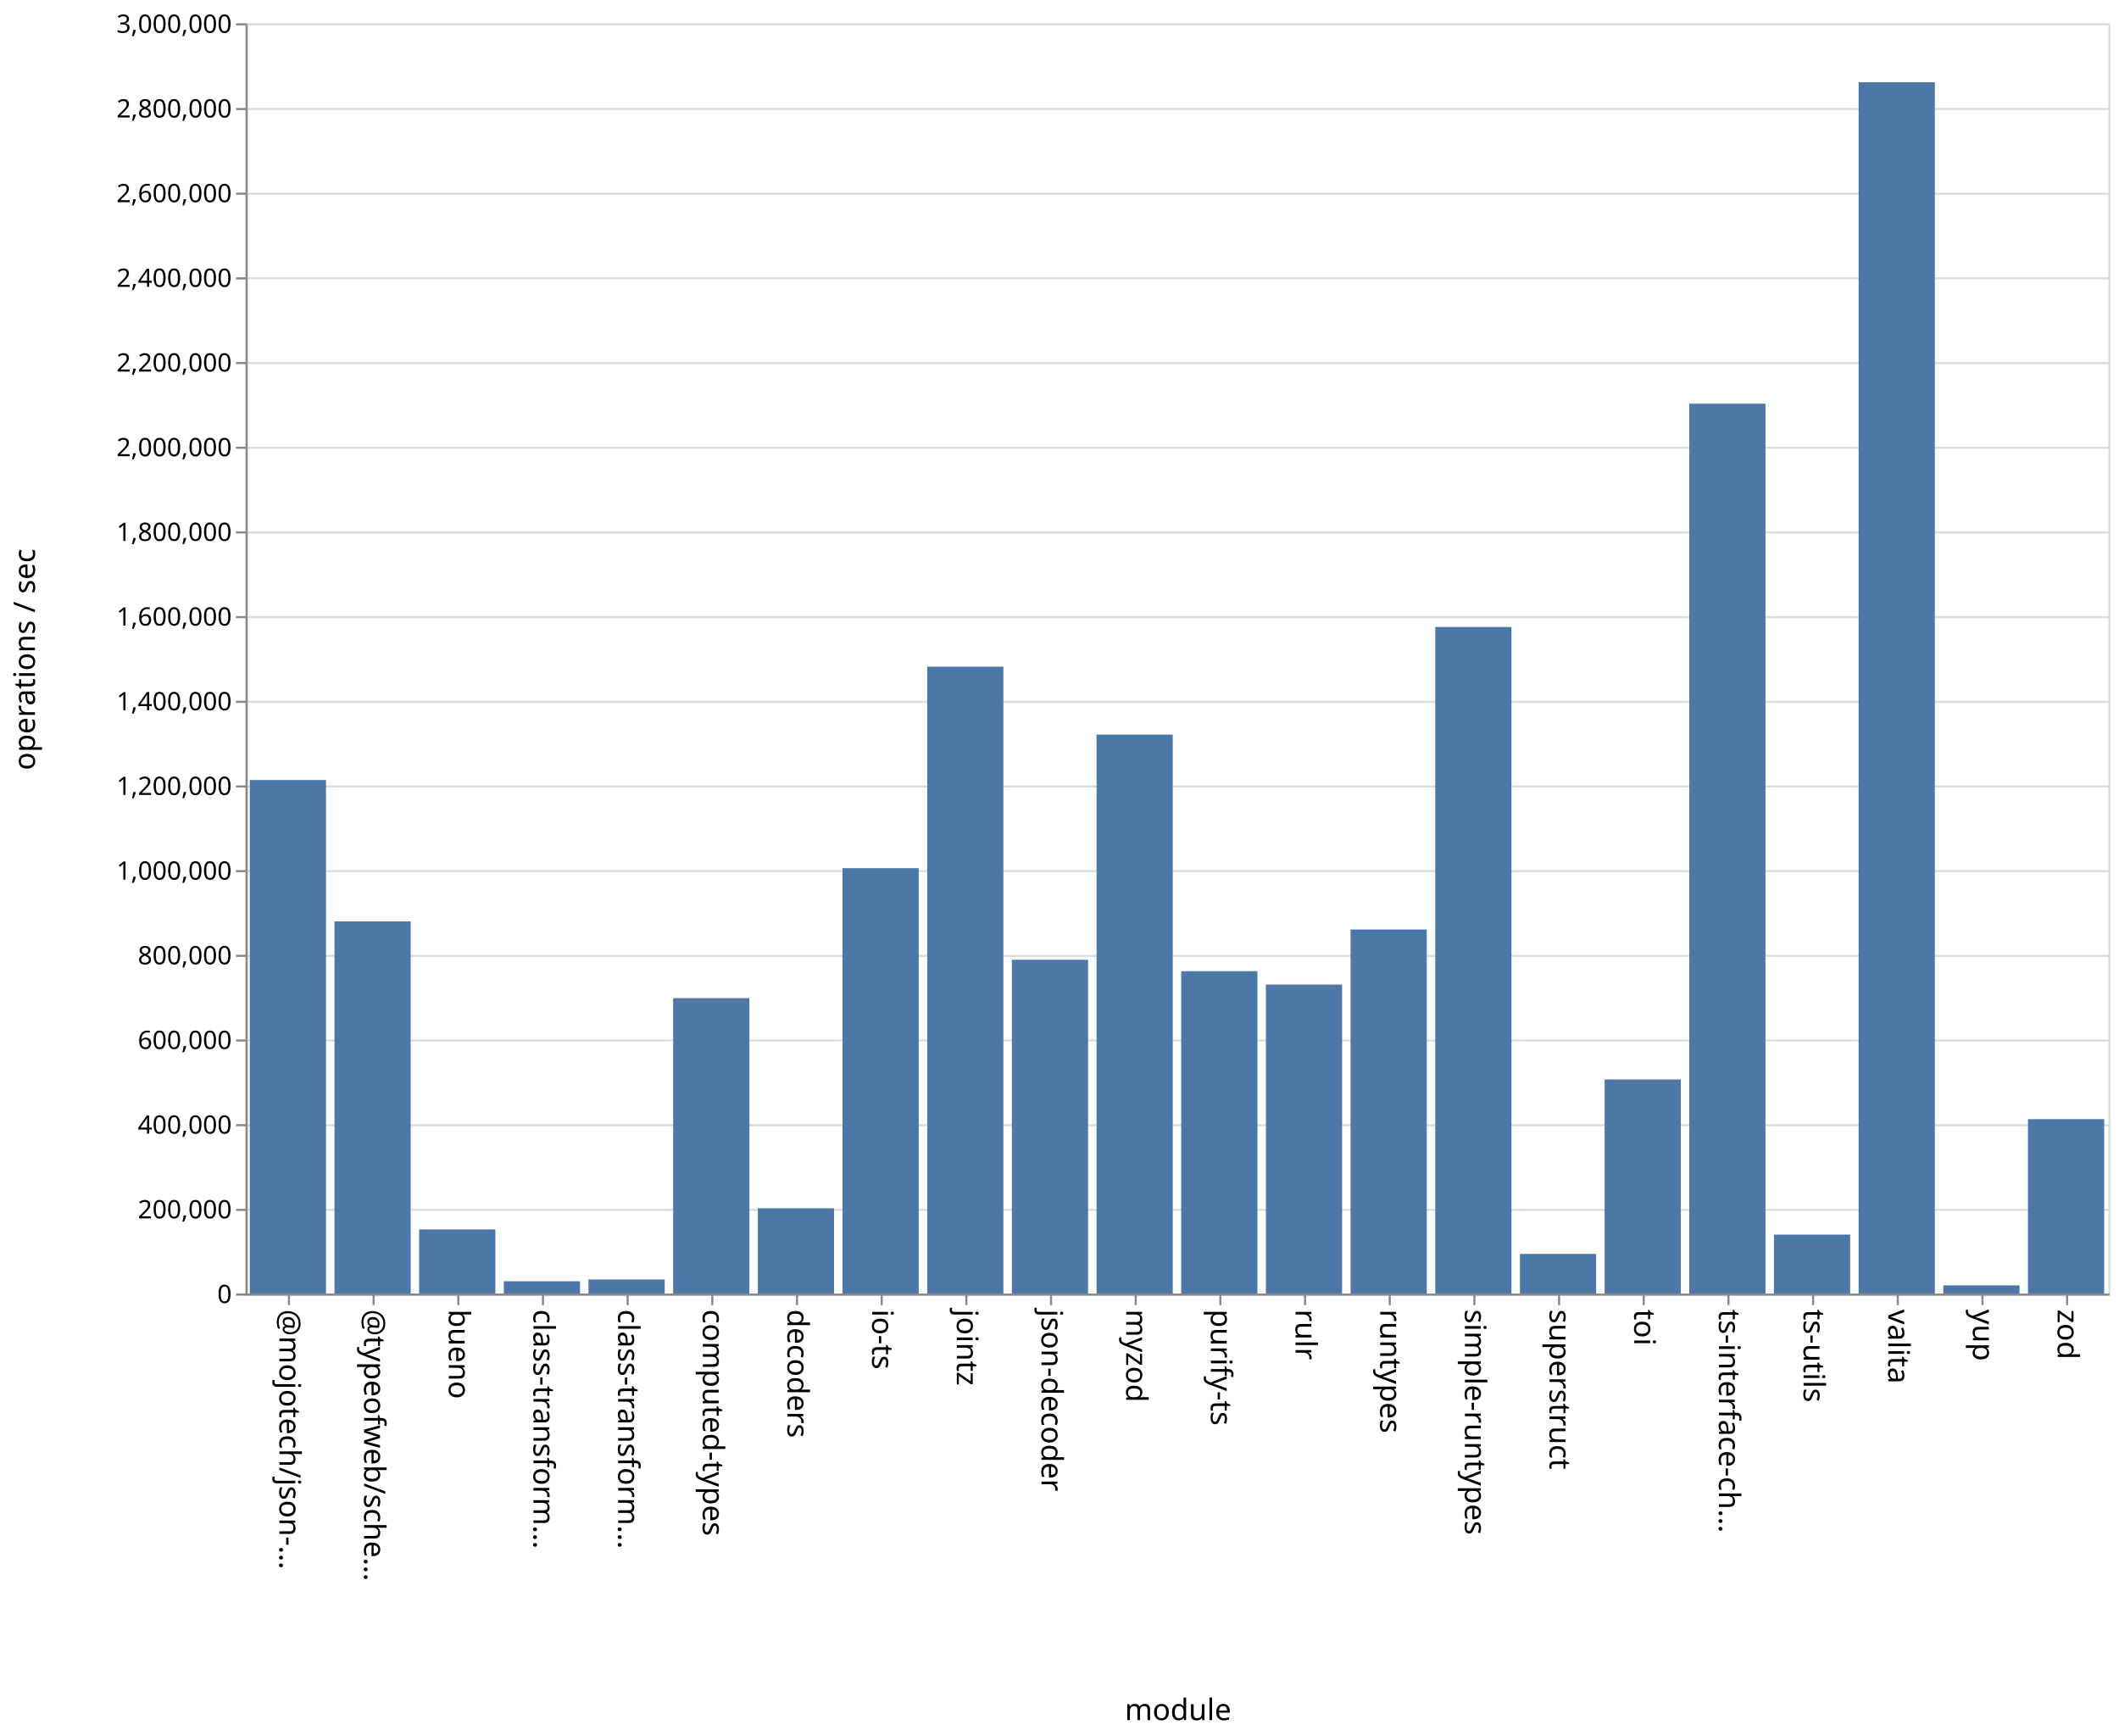
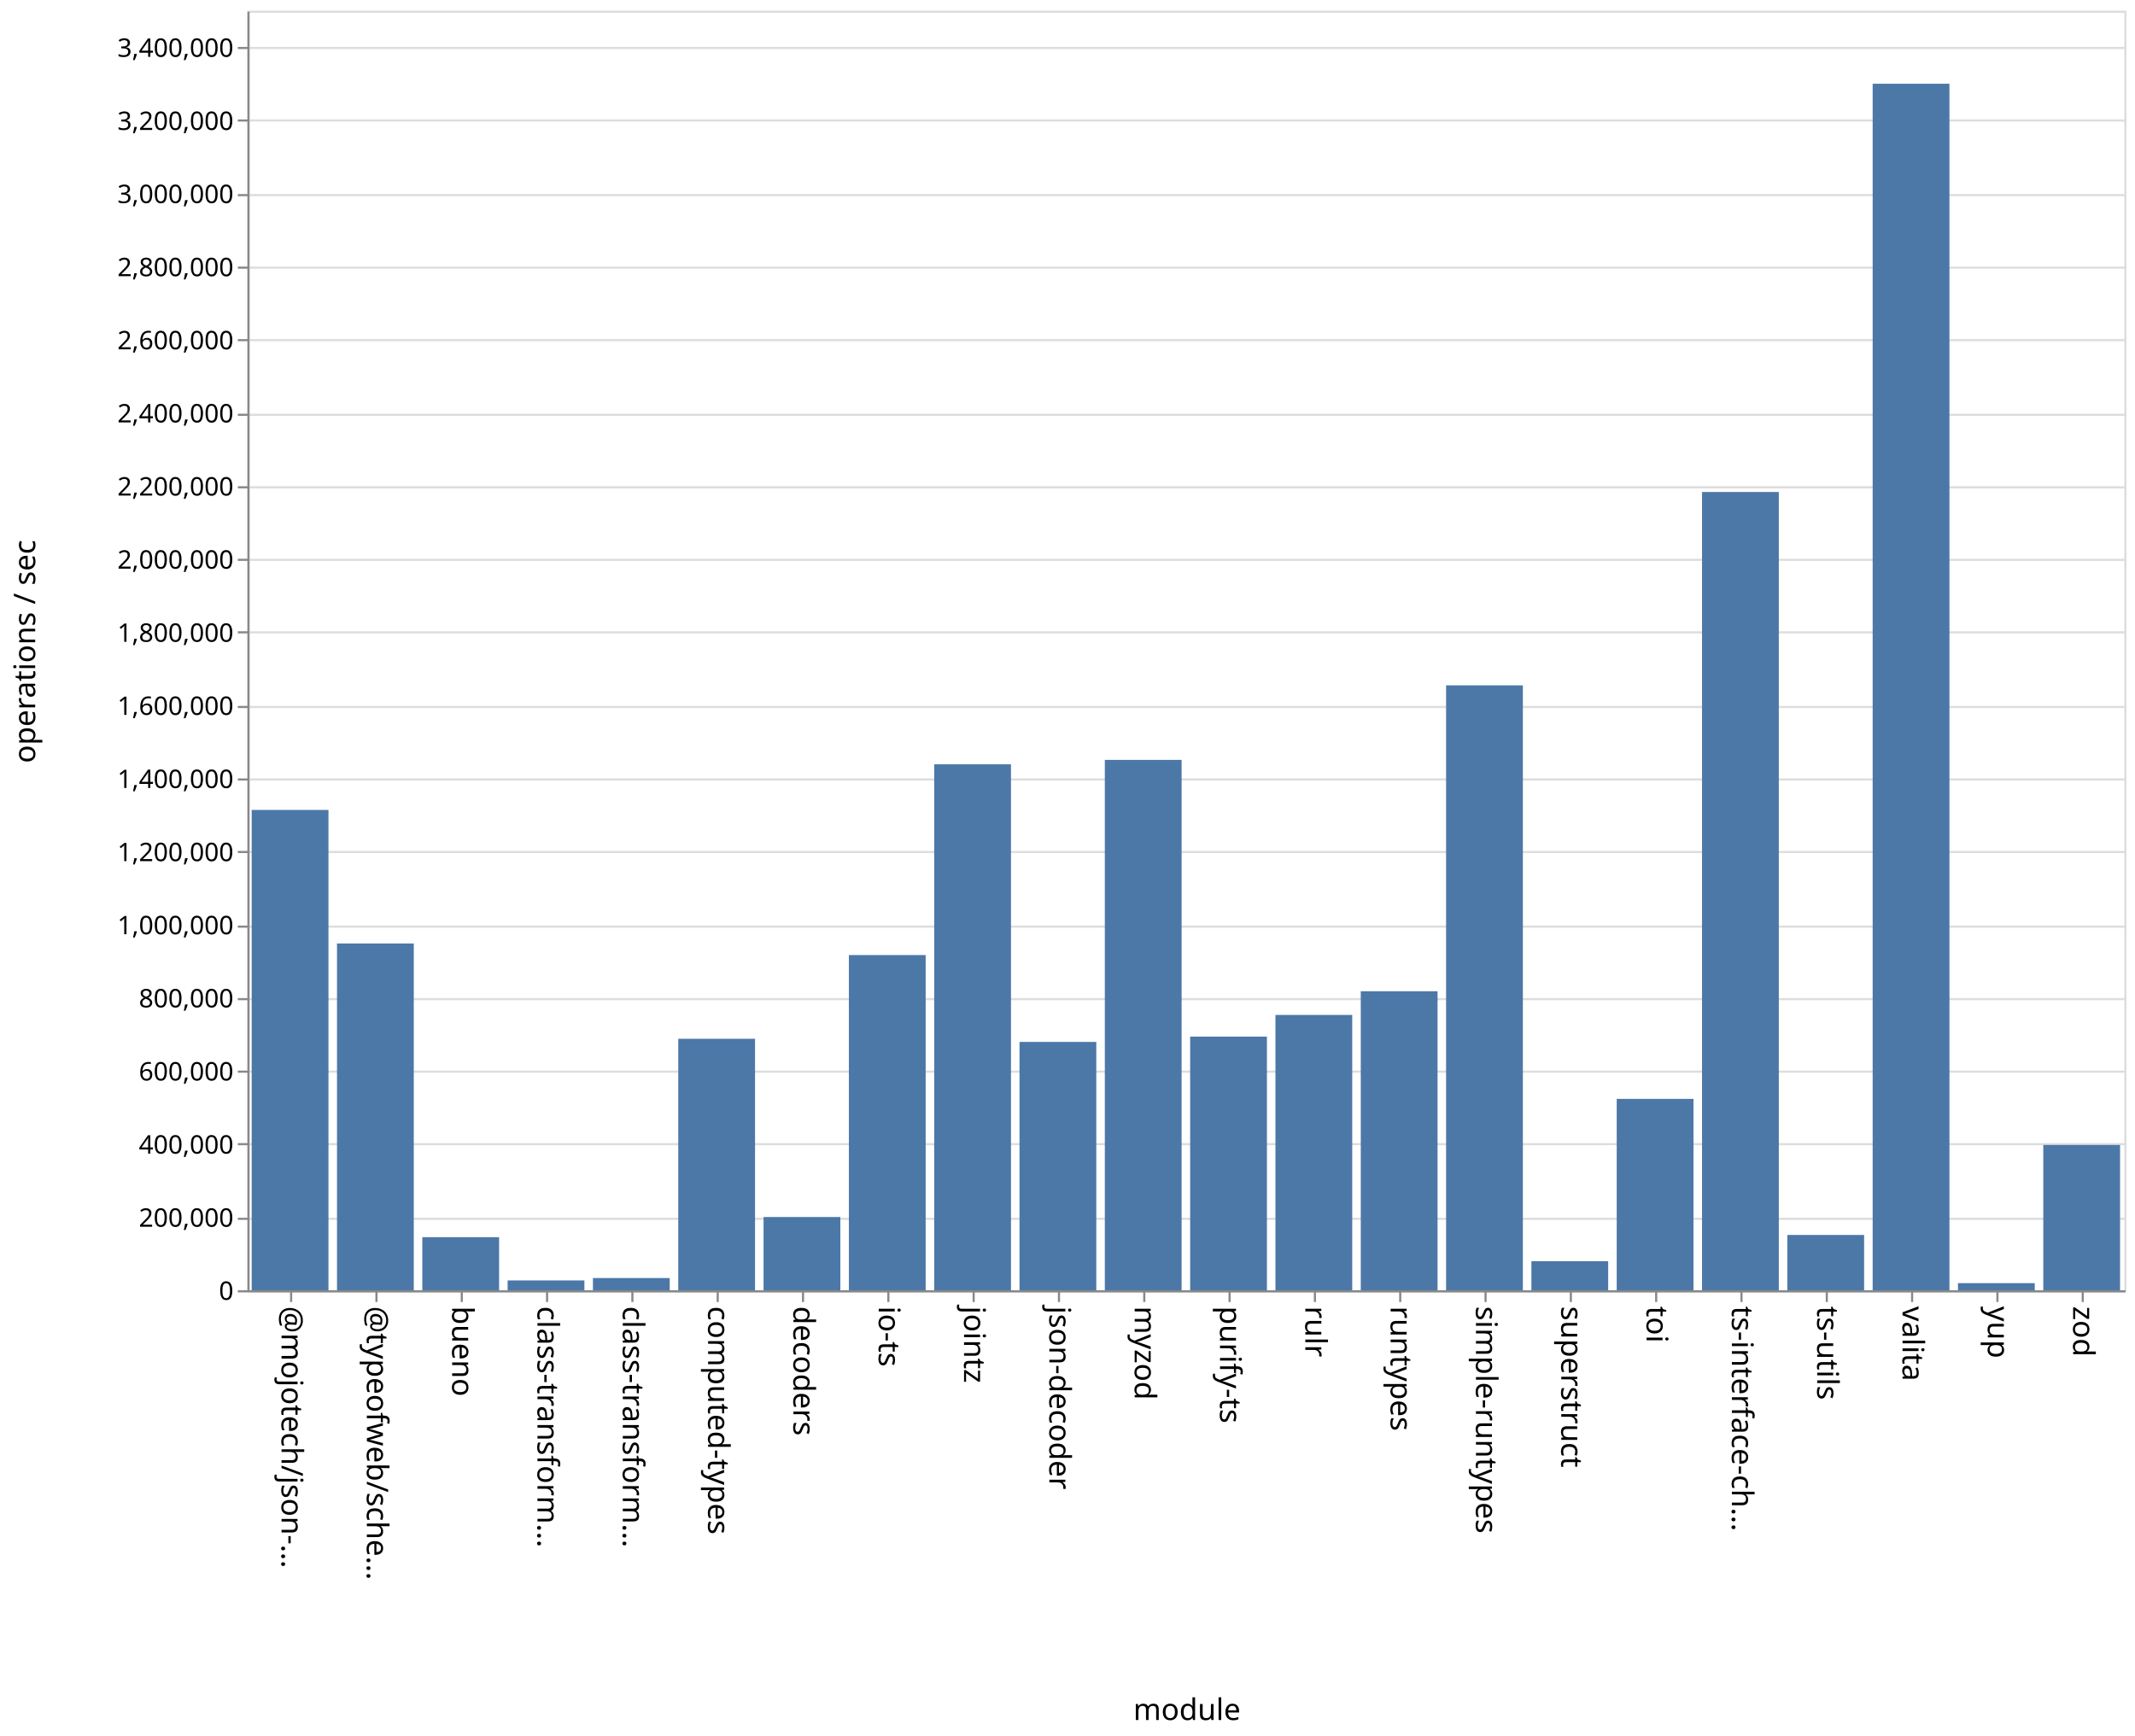
- <svg xmlns="http://www.w3.org/2000/svg" class="marks" width="1001" height="820">
-   <path fill="#fff" d="M0 0h1001v820H0z" />
+ <svg xmlns="http://www.w3.org/2000/svg" class="marks" width="1001" height="814">
+   <path fill="#fff" d="M0 0h1001v814H0z" />
  <g class="mark-group role-frame root" aria-roledescription="group mark container" fill="none" stroke-miterlimit="10">
-     <path class="background" aria-hidden="true" d="M116.5 11.5h880v600h-880Z" stroke="#ddd" />
-     <g class="mark-group role-axis" aria-roledescription="axis" aria-label="Y-axis for a linear scale with values from 0 to 3,000,000">
-       <path class="background" aria-hidden="true" d="M116.5 11.5Z" pointer-events="none" />
+     <path class="background" aria-hidden="true" d="M116.5 5.5h880v600h-880Z" stroke="#ddd" />
+     <g class="mark-group role-axis" aria-roledescription="axis" aria-label="Y-axis for a linear scale with values from 0 to 3,500,000">
+       <path class="background" aria-hidden="true" d="M116.5 5.5Z" pointer-events="none" />
      <g class="mark-rule role-axis-grid" pointer-events="none" stroke="#ddd">
-         <path d="M116.5 611.5h880M116.5 571.5h880M116.5 531.5h880M116.5 491.5h880M116.5 451.5h880M116.5 411.5h880M116.5 371.5h880M116.5 331.5h880M116.5 291.5h880M116.5 251.5h880M116.5 211.5h880M116.5 171.5h880M116.5 131.5h880M116.5 91.5h880M116.5 51.5h880M116.5 11.5h880" />
+         <path d="M116.5 605.5h880M116.5 571.5h880M116.5 536.5h880M116.5 502.5h880M116.5 468.5h880M116.5 434.5h880M116.5 399.5h880M116.5 365.5h880M116.5 331.5h880M116.5 296.5h880M116.5 262.5h880M116.5 228.5h880M116.5 194.5h880M116.5 159.5h880M116.5 125.5h880M116.5 91.5h880M116.5 56.5h880M116.5 22.5h880" />
      </g>
    </g>
    <g pointer-events="none" class="mark-group role-axis" aria-roledescription="axis" aria-label="X-axis titled 'module' for a discrete scale with 22 values: @mojotech/json-type-validation, @typeofweb/schema, bueno, class-transformer-validator-async, class-transformer-validator-sync, ending with zod">
-       <path class="background" aria-hidden="true" d="M116.5 611.5Z" />
+       <path class="background" aria-hidden="true" d="M116.5 605.5Z" />
      <g class="mark-rule role-axis-tick" stroke="#888">
-         <path d="M136.5 611.5v5M176.5 611.5v5M216.5 611.5v5M256.5 611.5v5M296.5 611.5v5M336.5 611.5v5M376.5 611.5v5M416.5 611.5v5M456.5 611.5v5M496.5 611.5v5M536.5 611.5v5M576.5 611.5v5M616.5 611.5v5M656.5 611.5v5M696.5 611.5v5M736.5 611.5v5M776.5 611.5v5M816.5 611.5v5M856.5 611.5v5M896.5 611.5v5M936.5 611.5v5M976.5 611.5v5" />
+         <path d="M136.5 605.5v5M176.5 605.5v5M216.5 605.5v5M256.5 605.5v5M296.5 605.5v5M336.5 605.5v5M376.5 605.5v5M416.5 605.5v5M456.5 605.5v5M496.5 605.5v5M536.5 605.5v5M576.5 605.5v5M616.5 605.5v5M656.5 605.5v5M696.5 605.5v5M736.5 605.5v5M776.5 605.5v5M816.5 605.5v5M856.5 605.5v5M896.5 605.5v5M936.5 605.5v5M976.5 605.5v5" />
      </g>
      <g class="mark-text role-axis-label" font-family="sans-serif" font-size="14" fill="#000">
-         <text transform="rotate(90 -243.25 375.25)">@mojotech/json-…</text>
-         <text transform="rotate(90 -223.25 395.25)">@typeofweb/sche…</text>
-         <text transform="rotate(90 -203.25 415.25)">bueno</text>
-         <text transform="rotate(90 -183.25 435.25)">class-transform…</text>
-         <text transform="rotate(90 -163.25 455.25)">class-transform…</text>
-         <text transform="rotate(90 -143.25 475.25)">computed-types</text>
-         <text transform="rotate(90 -123.25 495.25)">decoders</text>
-         <text transform="rotate(90 -103.25 515.25)">io-ts</text>
-         <text transform="rotate(90 -83.25 535.25)">jointz</text>
-         <text transform="rotate(90 -63.25 555.25)">json-decoder</text>
-         <text transform="rotate(90 -43.25 575.25)">myzod</text>
-         <text transform="rotate(90 -23.25 595.25)">purify-ts</text>
-         <text transform="rotate(90 -3.25 615.25)">rulr</text>
-         <text transform="rotate(90 16.75 635.25)">runtypes</text>
-         <text transform="rotate(90 36.75 655.25)">simple-runtypes</text>
-         <text transform="rotate(90 56.75 675.25)">superstruct</text>
-         <text transform="rotate(90 76.75 695.25)">toi</text>
-         <text transform="rotate(90 96.75 715.25)">ts-interface-ch…</text>
-         <text transform="rotate(90 116.75 735.25)">ts-utils</text>
-         <text transform="rotate(90 136.75 755.25)">valita</text>
-         <text transform="rotate(90 156.75 775.25)">yup</text>
-         <text transform="rotate(90 176.75 795.25)">zod</text>
+         <text transform="rotate(90 -240.25 372.25)">@mojotech/json-…</text>
+         <text transform="rotate(90 -220.25 392.25)">@typeofweb/sche…</text>
+         <text transform="rotate(90 -200.25 412.25)">bueno</text>
+         <text transform="rotate(90 -180.25 432.25)">class-transform…</text>
+         <text transform="rotate(90 -160.25 452.25)">class-transform…</text>
+         <text transform="rotate(90 -140.25 472.25)">computed-types</text>
+         <text transform="rotate(90 -120.25 492.25)">decoders</text>
+         <text transform="rotate(90 -100.25 512.25)">io-ts</text>
+         <text transform="rotate(90 -80.25 532.25)">jointz</text>
+         <text transform="rotate(90 -60.25 552.25)">json-decoder</text>
+         <text transform="rotate(90 -40.25 572.25)">myzod</text>
+         <text transform="rotate(90 -20.25 592.25)">purify-ts</text>
+         <text transform="rotate(90 -.25 612.25)">rulr</text>
+         <text transform="rotate(90 19.75 632.25)">runtypes</text>
+         <text transform="rotate(90 39.75 652.25)">simple-runtypes</text>
+         <text transform="rotate(90 59.75 672.25)">superstruct</text>
+         <text transform="rotate(90 79.75 692.25)">toi</text>
+         <text transform="rotate(90 99.75 712.25)">ts-interface-ch…</text>
+         <text transform="rotate(90 119.75 732.25)">ts-utils</text>
+         <text transform="rotate(90 139.75 752.25)">valita</text>
+         <text transform="rotate(90 159.75 772.25)">yup</text>
+         <text transform="rotate(90 179.75 792.25)">zod</text>
      </g>
-       <path stroke="#888" d="M116.5 611.5h880" class="mark-rule role-axis-domain" />
-       <text text-anchor="middle" transform="translate(556.5 812.5)" font-family="sans-serif" font-size="14" fill="#000" class="mark-text role-axis-title">module</text>
+       <path stroke="#888" d="M116.5 605.5h880" class="mark-rule role-axis-domain" />
+       <text text-anchor="middle" transform="translate(556.5 806.5)" font-family="sans-serif" font-size="14" fill="#000" class="mark-text role-axis-title">module</text>
    </g>
-     <g pointer-events="none" class="mark-group role-axis" aria-roledescription="axis" aria-label="Y-axis titled 'operations / sec' for a linear scale with values from 0 to 3,000,000">
-       <path class="background" aria-hidden="true" d="M116.5 11.5Z" />
+     <g pointer-events="none" class="mark-group role-axis" aria-roledescription="axis" aria-label="Y-axis titled 'operations / sec' for a linear scale with values from 0 to 3,500,000">
+       <path class="background" aria-hidden="true" d="M116.5 5.5Z" />
      <g class="mark-rule role-axis-tick" stroke="#888">
-         <path d="M116.5 611.5h-5M116.5 571.5h-5M116.5 531.5h-5M116.5 491.5h-5M116.5 451.5h-5M116.5 411.5h-5M116.5 371.5h-5M116.5 331.5h-5M116.5 291.5h-5M116.5 251.5h-5M116.5 211.5h-5M116.5 171.5h-5M116.5 131.5h-5M116.5 91.5h-5M116.5 51.5h-5M116.5 11.5h-5" />
+         <path d="M116.5 605.5h-5M116.5 571.5h-5M116.5 536.5h-5M116.5 502.5h-5M116.5 468.5h-5M116.5 434.5h-5M116.5 399.5h-5M116.5 365.5h-5M116.5 331.5h-5M116.5 296.5h-5M116.5 262.5h-5M116.5 228.5h-5M116.5 194.5h-5M116.5 159.5h-5M116.5 125.5h-5M116.5 91.5h-5M116.5 56.5h-5M116.5 22.5h-5" />
      </g>
      <g class="mark-text role-axis-label" text-anchor="end" font-family="sans-serif" font-size="12" fill="#000">
-         <text transform="translate(109.5 615.5)">0</text>
-         <text transform="translate(109.5 575.5)">200,000</text>
-         <text transform="translate(109.5 535.5)">400,000</text>
-         <text transform="translate(109.5 495.5)">600,000</text>
-         <text transform="translate(109.5 455.5)">800,000</text>
-         <text transform="translate(109.5 415.5)">1,000,000</text>
-         <text transform="translate(109.5 375.5)">1,200,000</text>
-         <text transform="translate(109.5 335.5)">1,400,000</text>
-         <text transform="translate(109.5 295.5)">1,600,000</text>
-         <text transform="translate(109.5 255.5)">1,800,000</text>
-         <text transform="translate(109.5 215.5)">2,000,000</text>
-         <text transform="translate(109.5 175.5)">2,200,000</text>
-         <text transform="translate(109.5 135.5)">2,400,000</text>
-         <text transform="translate(109.5 95.5)">2,600,000</text>
-         <text transform="translate(109.5 55.5)">2,800,000</text>
-         <text transform="translate(109.5 15.5)">3,000,000</text>
+         <text transform="translate(109.5 609.5)">0</text>
+         <text transform="translate(109.5 575.214)">200,000</text>
+         <text transform="translate(109.5 540.929)">400,000</text>
+         <text transform="translate(109.5 506.643)">600,000</text>
+         <text transform="translate(109.5 472.357)">800,000</text>
+         <text transform="translate(109.5 438.071)">1,000,000</text>
+         <text transform="translate(109.5 403.786)">1,200,000</text>
+         <text transform="translate(109.5 369.5)">1,400,000</text>
+         <text transform="translate(109.5 335.214)">1,600,000</text>
+         <text transform="translate(109.5 300.929)">1,800,000</text>
+         <text transform="translate(109.5 266.643)">2,000,000</text>
+         <text transform="translate(109.5 232.357)">2,200,000</text>
+         <text transform="translate(109.5 198.071)">2,400,000</text>
+         <text transform="translate(109.5 163.786)">2,600,000</text>
+         <text transform="translate(109.5 129.5)">2,800,000</text>
+         <text transform="translate(109.5 95.214)">3,000,000</text>
+         <text transform="translate(109.5 60.929)">3,200,000</text>
+         <text transform="translate(109.5 26.643)">3,400,000</text>
      </g>
-       <path stroke="#888" d="M116.5 611.5v-600" class="mark-rule role-axis-domain" />
-       <text text-anchor="middle" transform="rotate(-90 164 147.5)" font-family="sans-serif" font-size="14" fill="#000" class="mark-text role-axis-title">operations / sec</text>
+       <path stroke="#888" d="M116.5 605.5V5.5" class="mark-rule role-axis-domain" />
+       <text text-anchor="middle" transform="rotate(-90 161 144.5)" font-family="sans-serif" font-size="14" fill="#000" class="mark-text role-axis-title">operations / sec</text>
    </g>
    <g class="mark-rect role-mark marks" aria-roledescription="rect mark container" fill="#4c78a8">
-       <path d="M198 580.729h36V611h-36ZM238 605.222h36V611h-36ZM278 604.344h36V611h-36ZM318 471.472h36V611h-36ZM358 570.75h36V611h-36ZM398 410.093h36V611h-36ZM438 314.916h36V611h-36ZM478 453.368h36V611h-36ZM118 368.45h36V611h-36ZM518 347.01h36V611h-36ZM558 458.751h36V611h-36ZM598 465.075h36V611h-36ZM638 439.063h36V611h-36ZM678 296.165h36V611h-36ZM718 592.294h36V611h-36ZM758 509.907h36V611h-36ZM798 190.694h36V611h-36ZM838 583.18h36V611h-36ZM158 435.227h36V611h-36ZM878 38.836h36V611h-36ZM918 607.162h36V611h-36ZM958 528.646h36V611h-36Z" />
+       <path d="M198 580.111h36V605h-36ZM238 600.394h36V605h-36ZM278 599.267h36V605h-36ZM318 487.083h36V605h-36ZM358 570.662h36V605h-36ZM398 447.832h36V605h-36ZM438 358.383h36V605h-36ZM478 488.554h36V605h-36ZM118 379.778h36V605h-36ZM518 356.308h36V605h-36ZM558 486.07h36V605h-36ZM598 475.908h36V605h-36ZM638 464.797h36V605h-36ZM678 321.364h36V605h-36ZM718 591.376h36V605h-36ZM758 515.267h36V605h-36ZM798 230.696h36V605h-36ZM838 579.073h36V605h-36ZM158 442.402h36V605h-36ZM878 39.264h36V605h-36ZM918 601.664h36V605h-36ZM958 536.87h36V605h-36Z" />
    </g>
  </g>
</svg>
